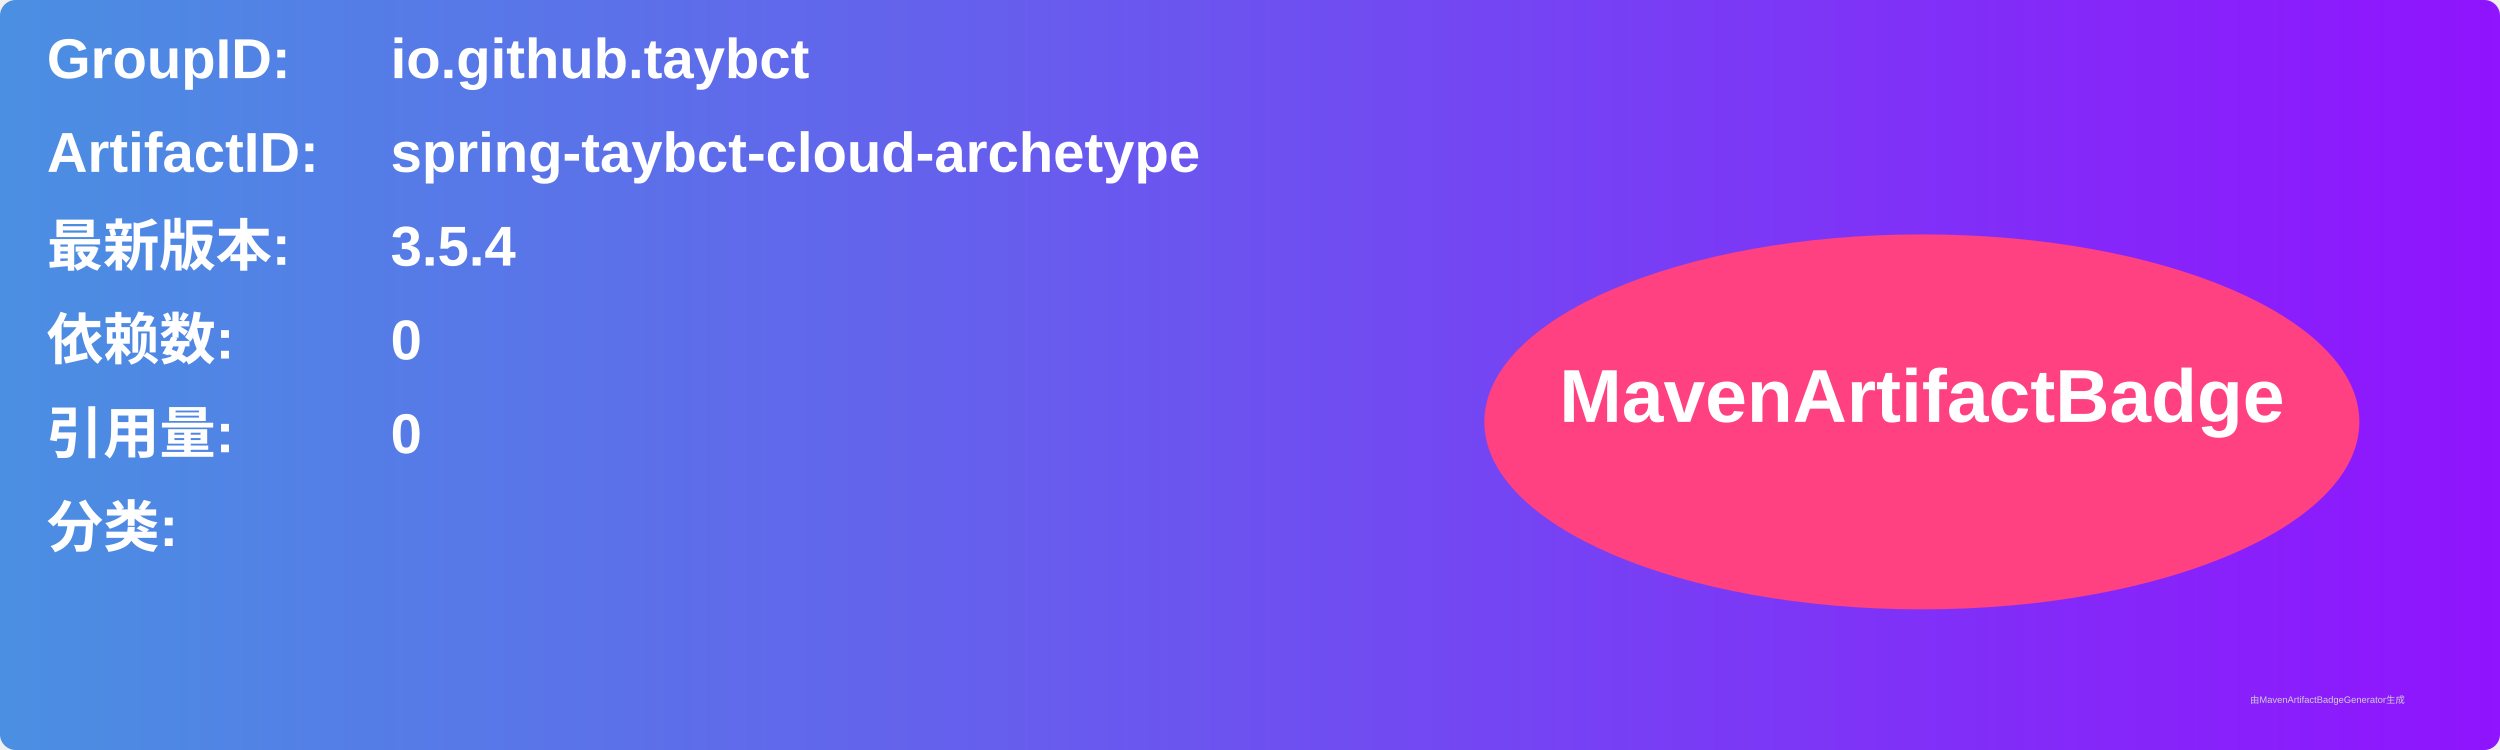
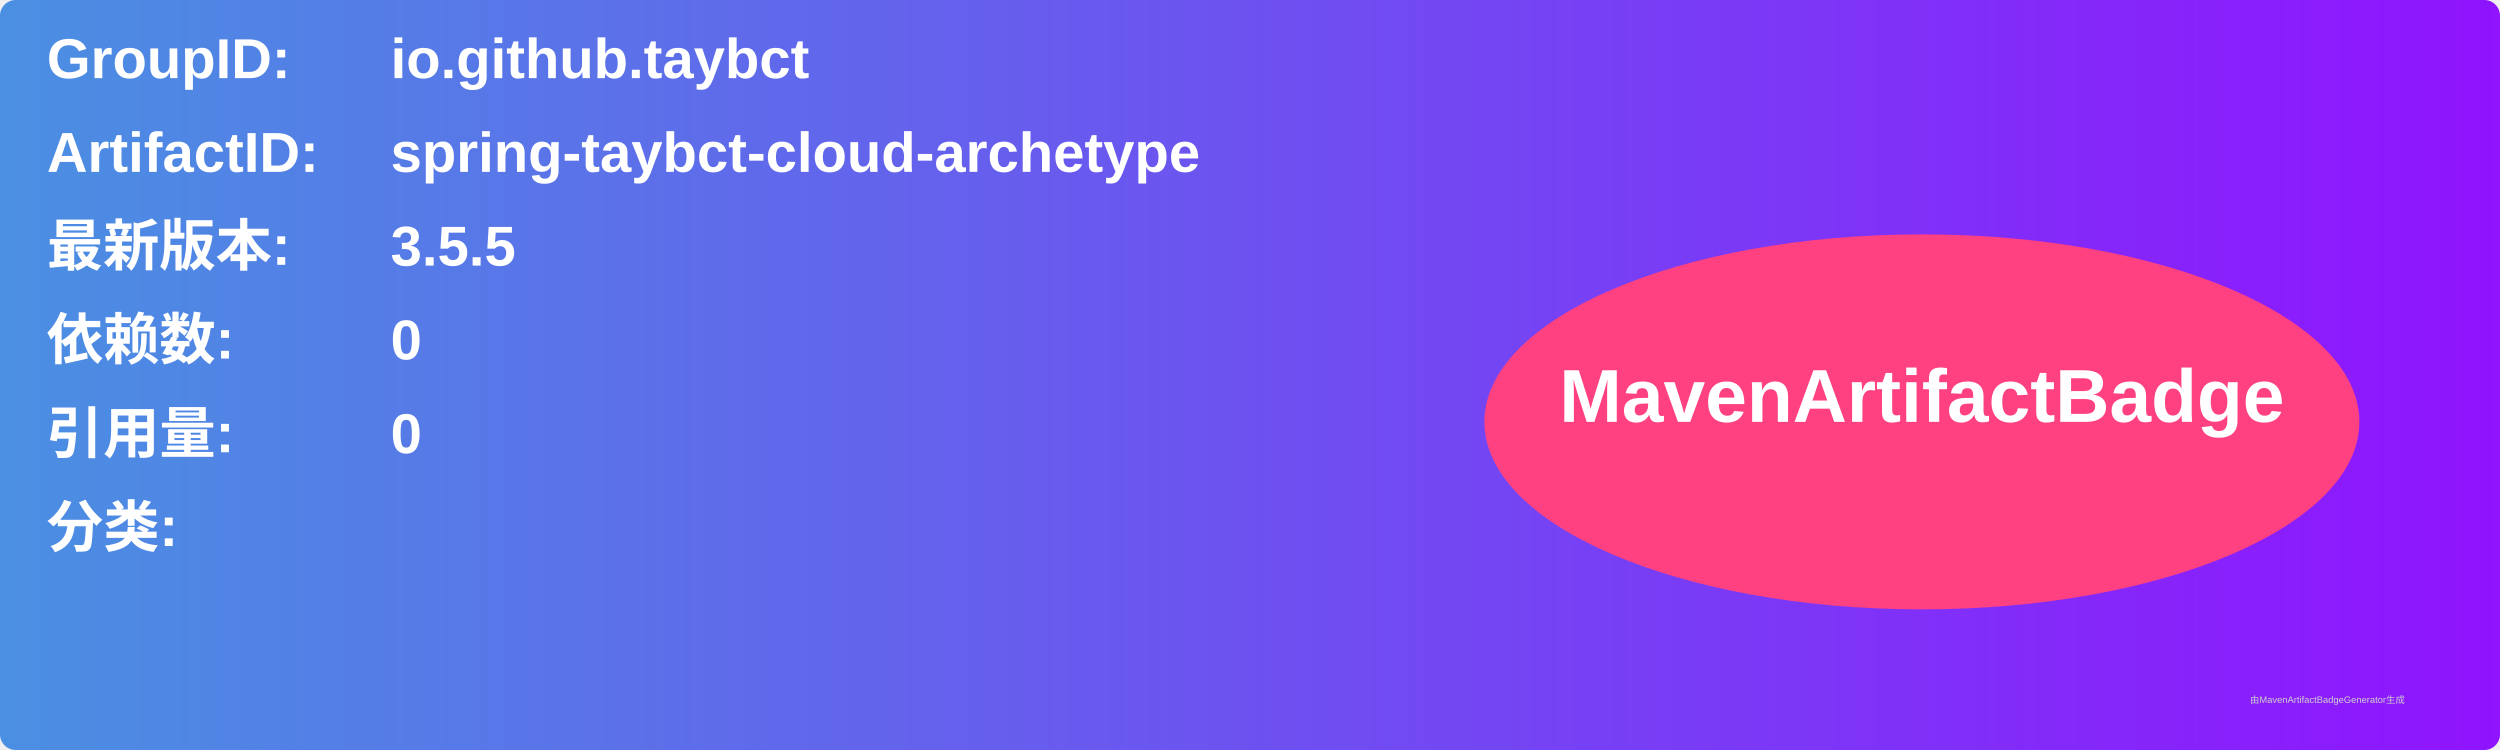
<svg xmlns="http://www.w3.org/2000/svg" width="800" height="240" viewBox="0 0 800 240">
  <linearGradient id="grad" x1="0%" y1="0%" x2="100%" y2="0%">
    <stop offset="0%" stop-color="#4a90e2" />
    <stop offset="100%" stop-color="#9013fe" />
  </linearGradient>
  <rect width="100%" height="100%" rx="5" ry="5" fill="url(#grad)" />
  <g transform="translate(15, 15)">
    <text x="0" y="10" font-family="Arial" font-size="18" fill="white" font-weight="bold" width="260">GroupID:</text>
    <text x="110" y="10" font-family="Arial" font-size="18" fill="white" font-weight="bold" width="460">io.github.taybct</text>
    <text x="0" y="40" font-family="Arial" font-size="18" fill="white" font-weight="bold" width="260">ArtifactID:</text>
    <text x="110" y="40" font-family="Arial" font-size="18" fill="white" font-weight="bold" width="460">spring-taybct-cloud-archetype</text>
    <text x="0" y="70" font-family="Arial" font-size="18" fill="white" font-weight="bold">最新版本:</text>
    <text x="110" y="70" font-family="Arial" font-size="18" fill="white" font-weight="bold">
-       <tspan font-weight="bold">3.5.4</tspan>
+       <tspan font-weight="bold">3.5.5</tspan>
    </text>
    <text x="0" y="100" font-family="Arial" font-size="18" fill="white" font-weight="bold">依赖数: </text>
    <text x="110" y="100" font-family="Arial" font-size="18" fill="white">
      <tspan font-weight="bold">0</tspan>
    </text>
    <text x="0" y="130" font-family="Arial" font-size="18" fill="white" font-weight="bold">引用量: </text>
    <text x="110" y="130" font-family="Arial" font-size="18" fill="white">
      <tspan font-weight="bold">0</tspan>
    </text>
    <text x="0" y="160" font-family="Arial" font-size="18" fill="white" font-weight="bold">分类:</text>
    <text x="10" y="190" font-family="Arial" font-size="10" fill="white">
      <tspan font-weight="bold" />
    </text>
    <ellipse cx="600" cy="120" rx="140" ry="60" fill="#ff4081" />
    <text x="600" y="120" text-anchor="middle" font-family="Arial" font-size="24" fill="white" font-weight="bold">MavenArtifactBadge</text>
  </g>
  <text x="720" y="225" font-family="Arial" font-size="3" fill="#d0d0d0">由MavenArtifactBadgeGenerator生成</text>
</svg>
